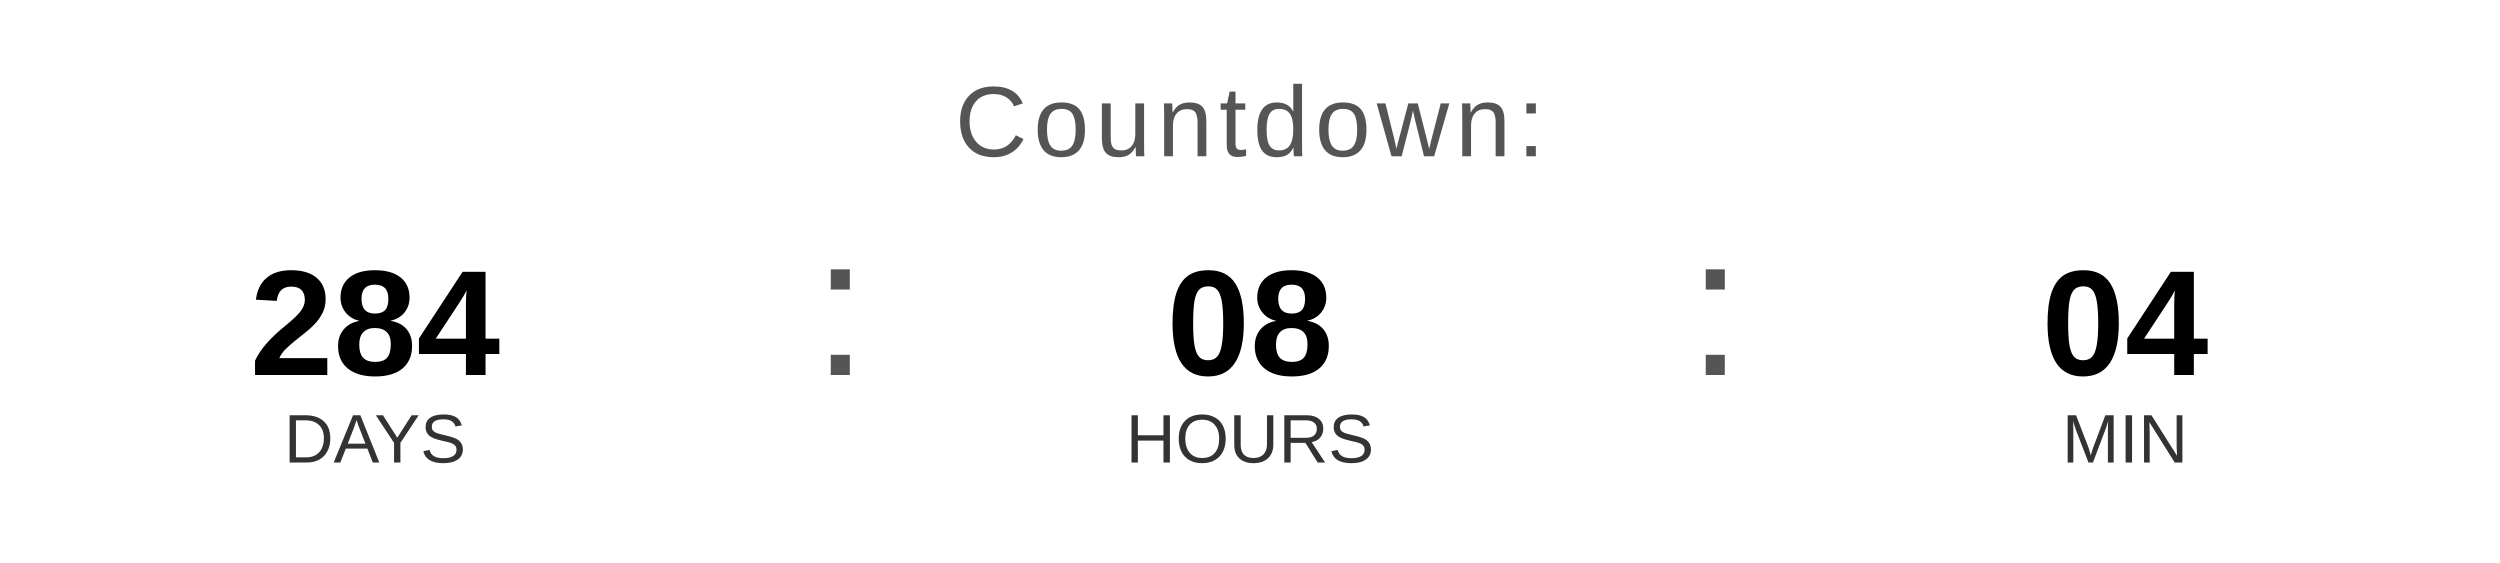
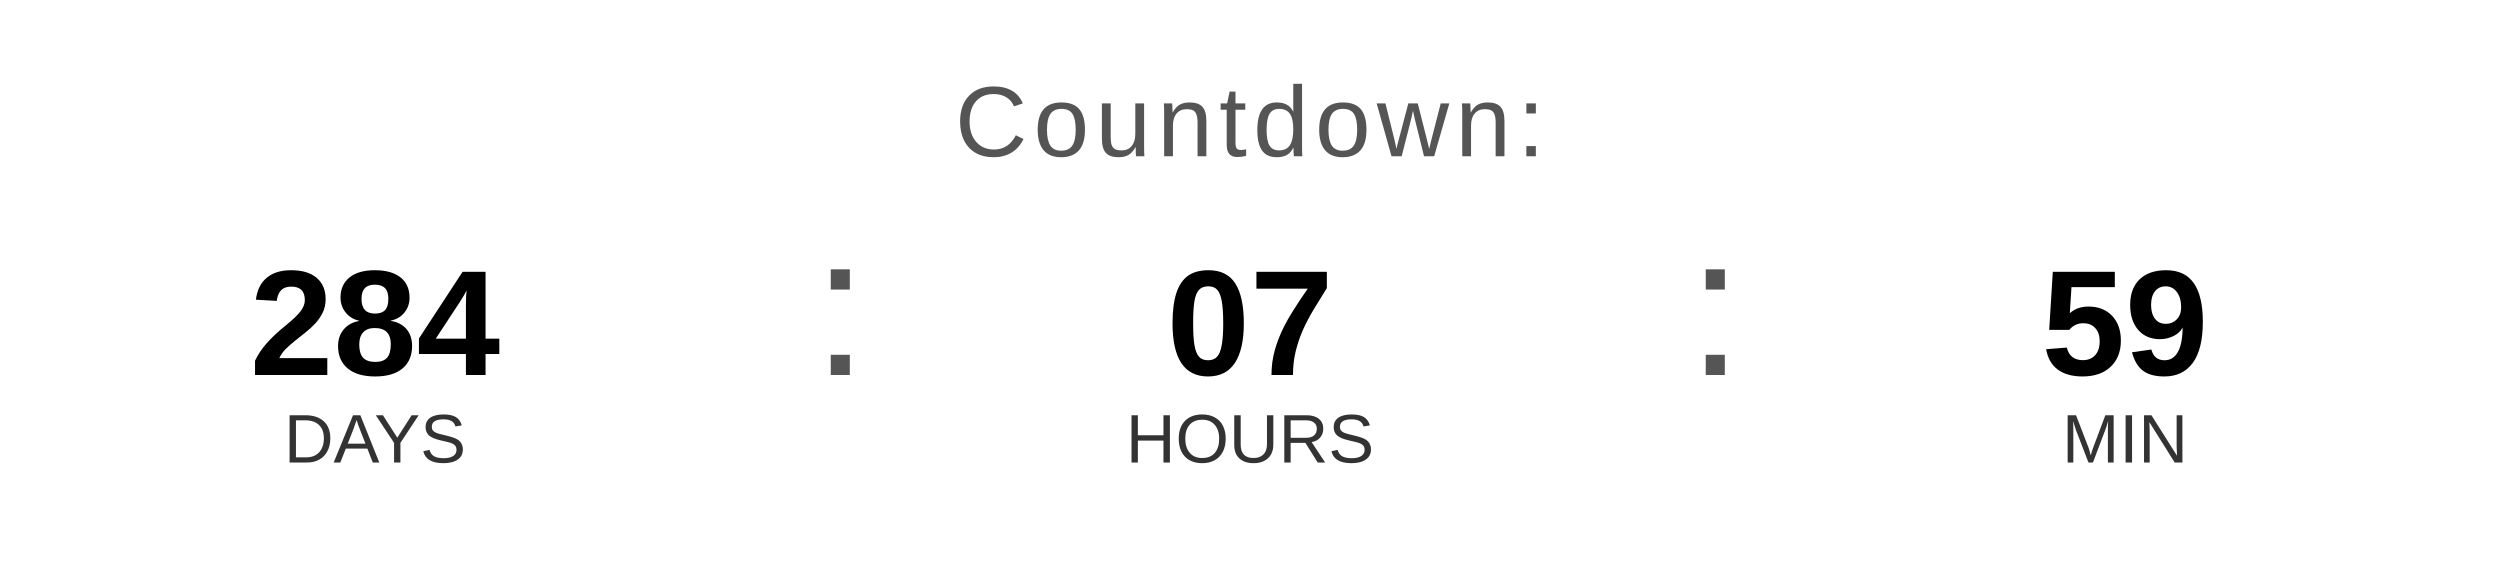
<svg xmlns="http://www.w3.org/2000/svg" width="400" height="90" viewBox="0 0 400 90">
  <text x="200" y="25" font-family="Arial, Helvetica, sans-serif" font-size="16" fill="#555555" text-anchor="middle" letter-spacing="1">
    Countdown:
  </text>
  <text x="60" y="60" font-family="Arial, Helvetica, sans-serif" font-size="24" font-weight="bold" fill="#000000" text-anchor="middle">284</text>
  <text x="60" y="74" font-family="Arial, Helvetica, sans-serif" font-size="11" fill="#333333" text-anchor="middle">DAYS</text>
  <text x="130" y="60" font-family="Arial, sans-serif" font-size="32" fill="#555555">:</text>
-   <text x="200" y="60" font-family="Arial, Helvetica, sans-serif" font-size="24" font-weight="bold" fill="#000000" text-anchor="middle">08</text>
+   <text x="200" y="60" font-family="Arial, Helvetica, sans-serif" font-size="24" font-weight="bold" fill="#000000" text-anchor="middle">07</text>
  <text x="200" y="74" font-family="Arial, Helvetica, sans-serif" font-size="11" fill="#333333" text-anchor="middle">HOURS</text>
  <text x="270" y="60" font-family="Arial, sans-serif" font-size="32" fill="#555555">:</text>
-   <text x="340" y="60" font-family="Arial, Helvetica, sans-serif" font-size="24" font-weight="bold" fill="#000000" text-anchor="middle">04</text>
+   <text x="340" y="60" font-family="Arial, Helvetica, sans-serif" font-size="24" font-weight="bold" fill="#000000" text-anchor="middle">59</text>
  <text x="340" y="74" font-family="Arial, Helvetica, sans-serif" font-size="11" fill="#333333" text-anchor="middle">MIN</text>
</svg>
